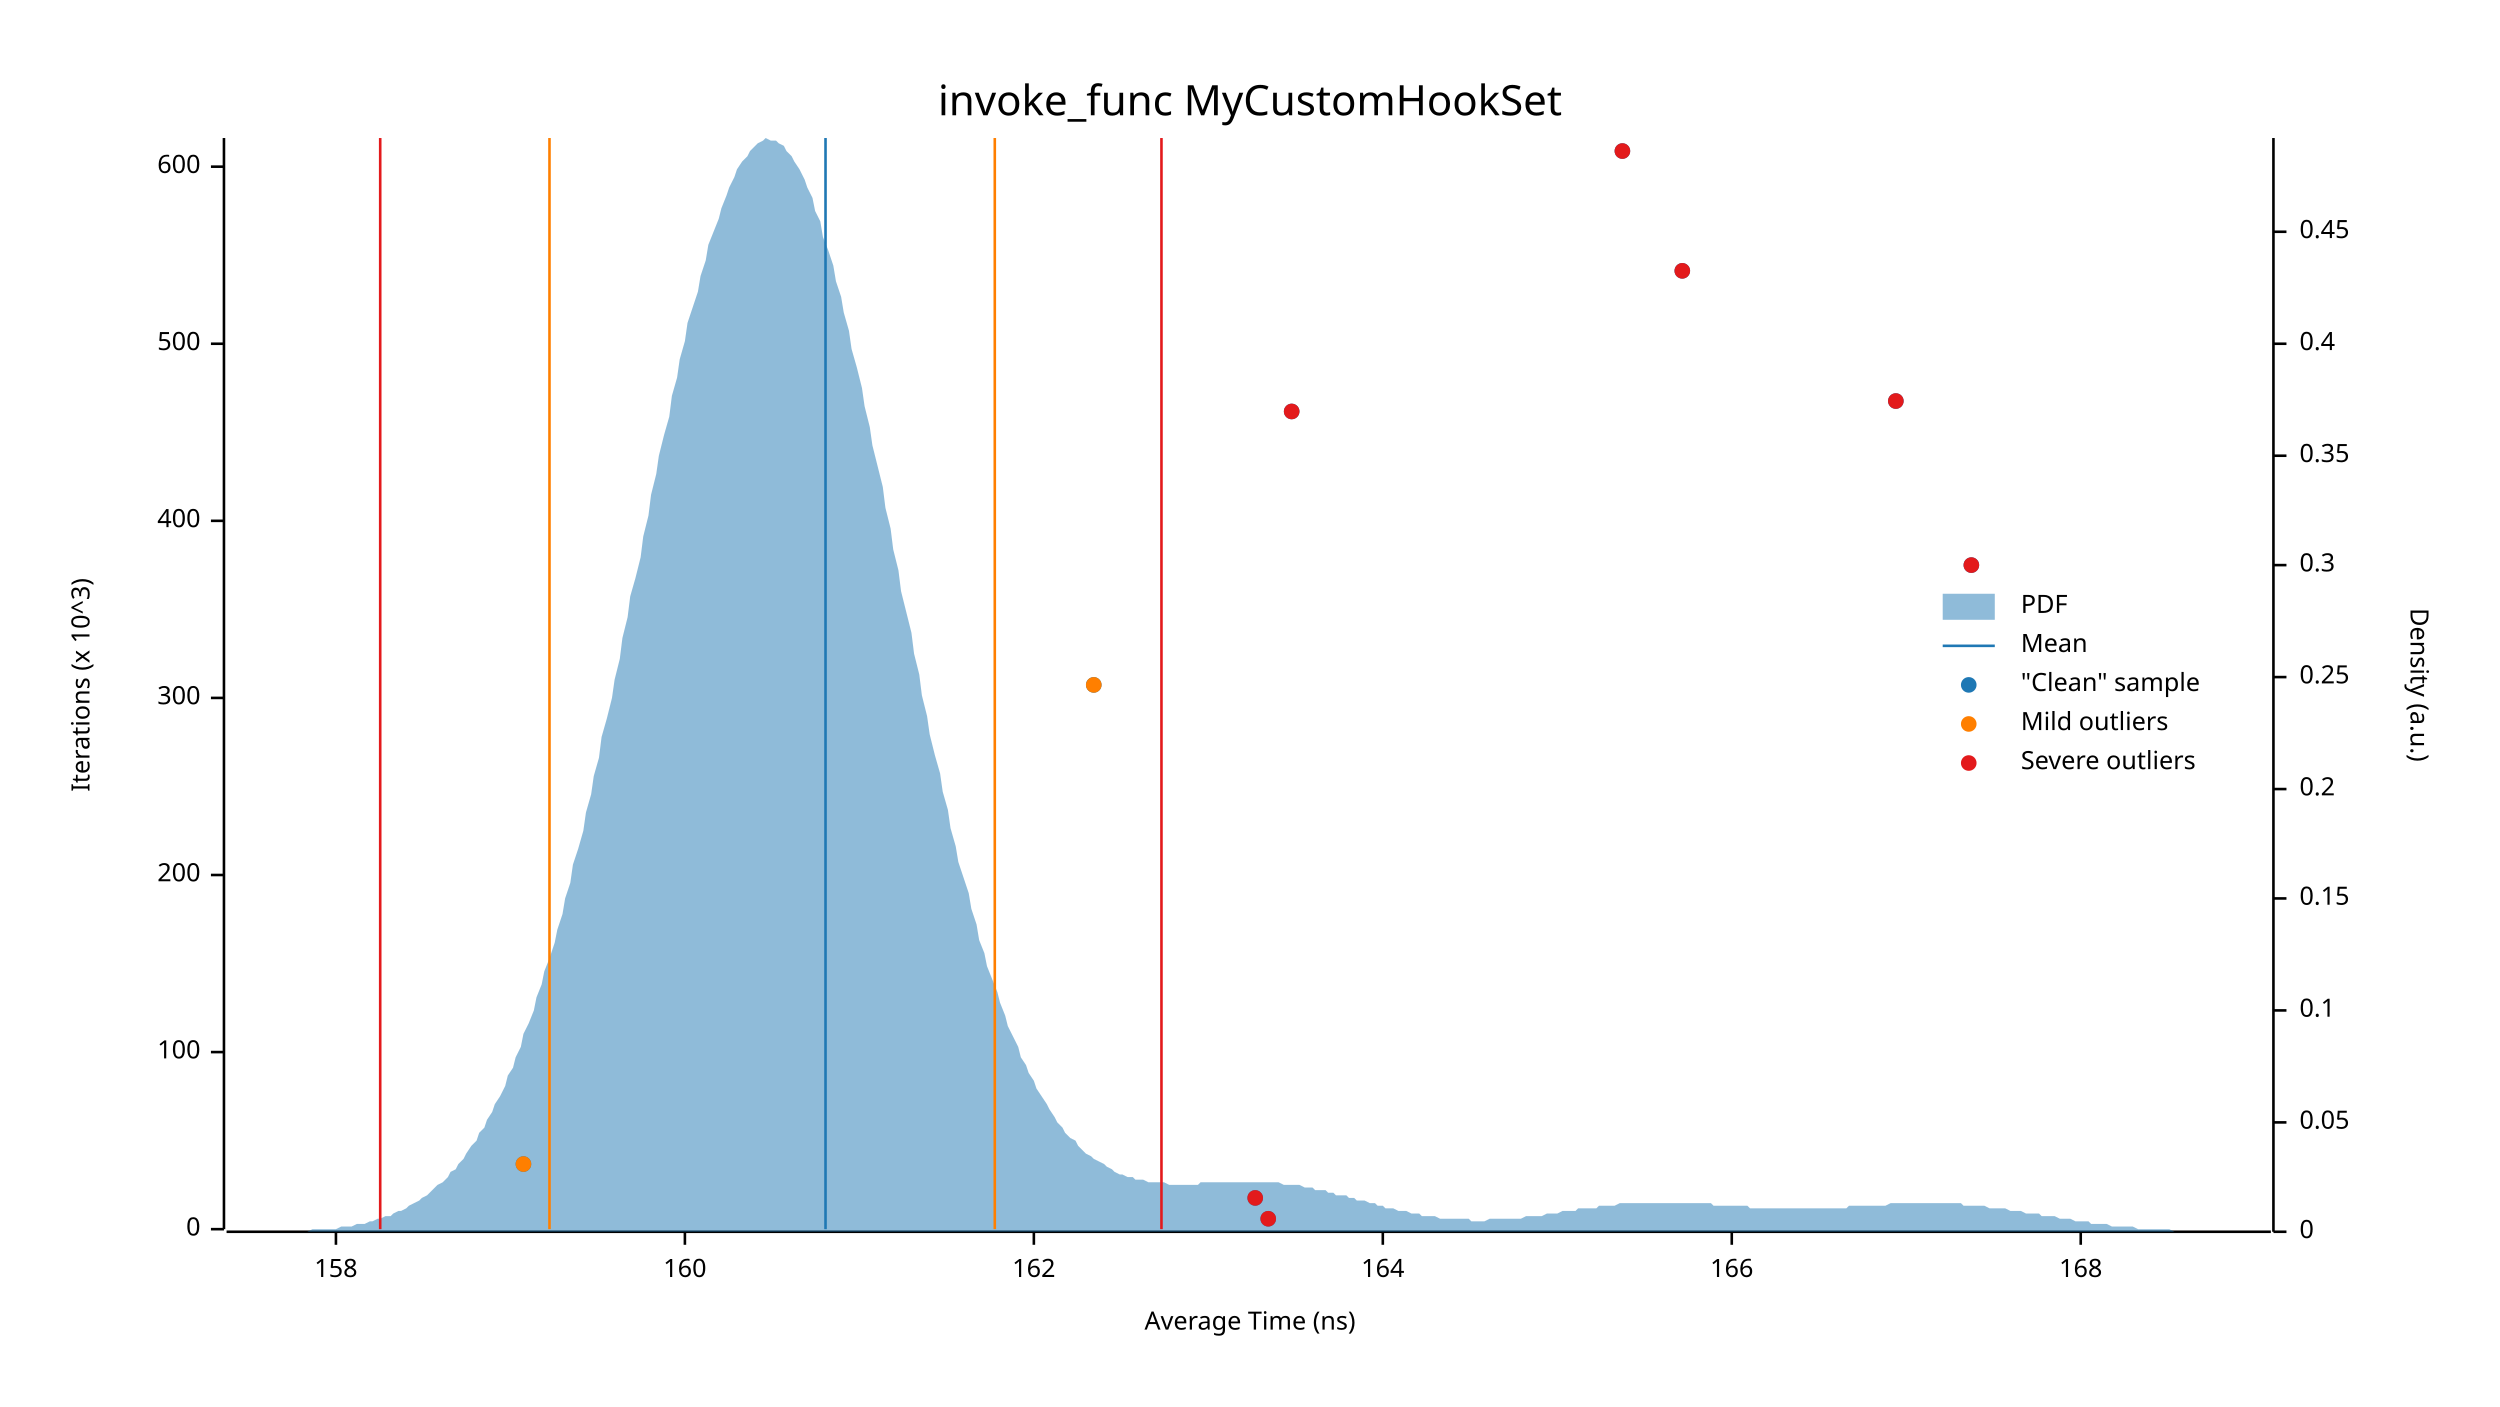
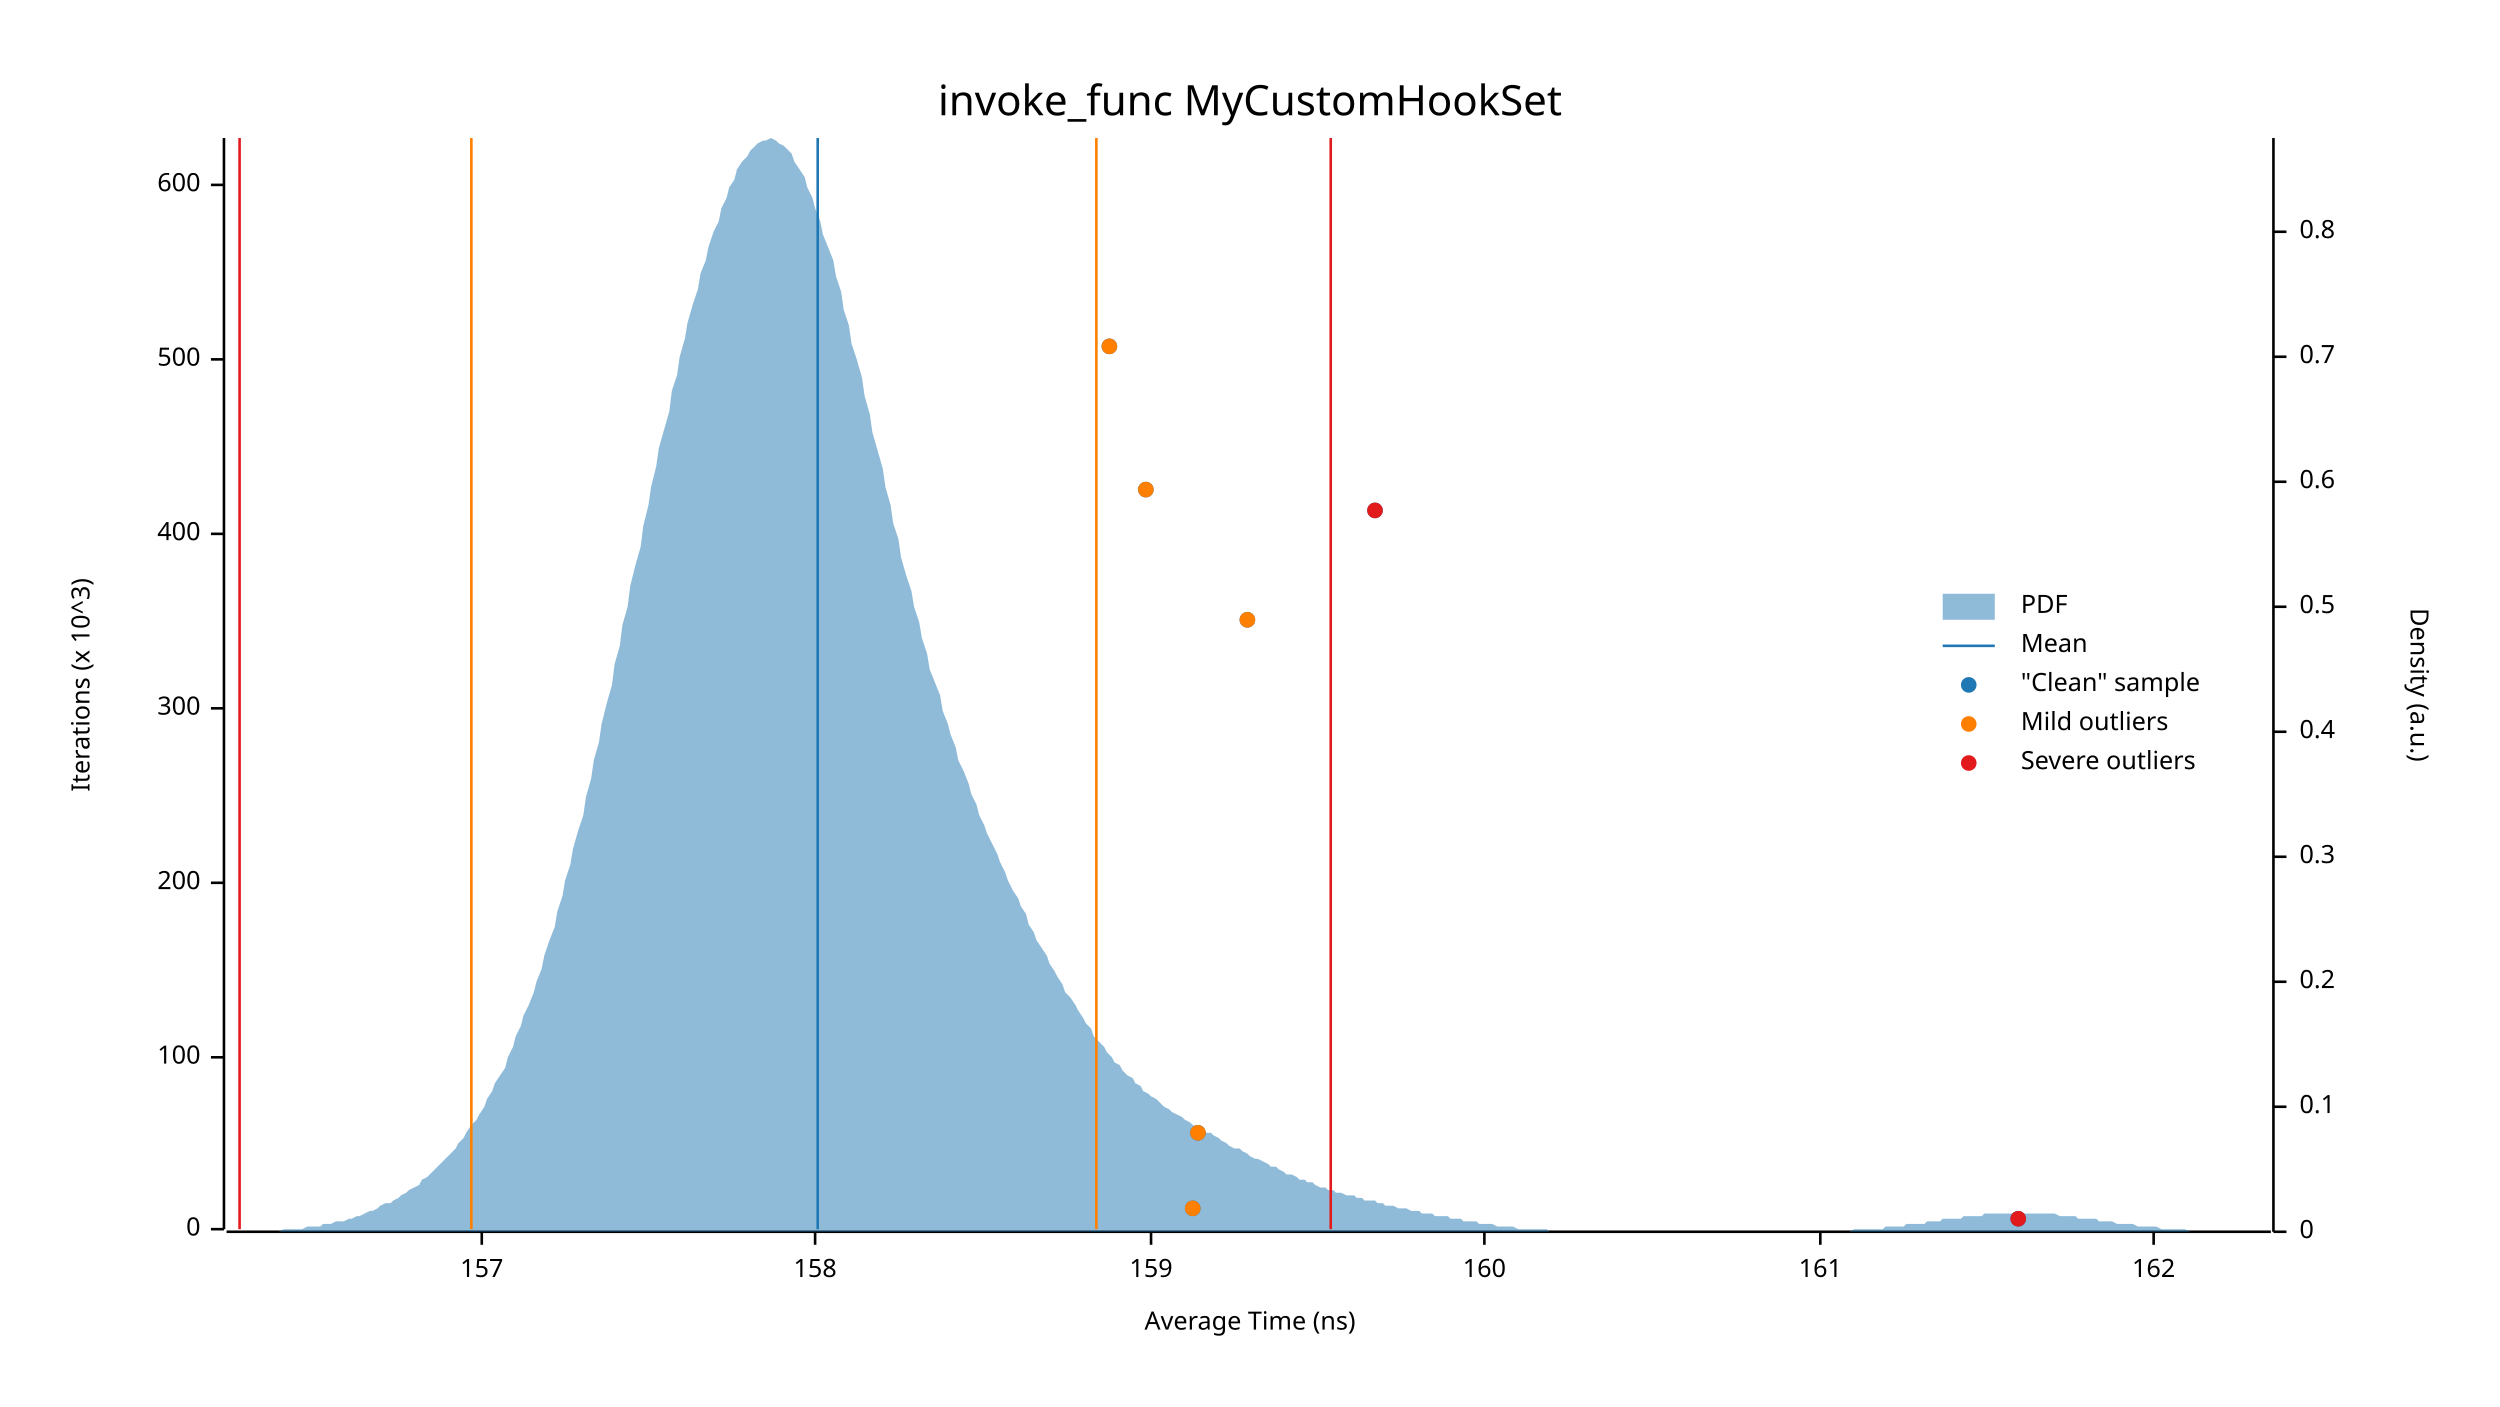
<svg xmlns="http://www.w3.org/2000/svg" width="960" height="540" viewBox="0 0 960 540">
  <text x="480" y="32" dy="0.76em" text-anchor="middle" font-family="sans-serif" font-size="16.129" opacity="1" fill="#000000">
invoke_func MyCustomHookSet
</text>
  <text x="27" y="263" dy="0.76em" text-anchor="middle" font-family="sans-serif" font-size="9.677" opacity="1" fill="#000000" transform="rotate(270, 27, 263)">
Iterations (x 10^3)
</text>
  <text x="480" y="513" dy="-0.5ex" text-anchor="middle" font-family="sans-serif" font-size="9.677" opacity="1" fill="#000000">
Average Time (ns)
</text>
  <polyline fill="none" opacity="1" stroke="#000000" stroke-width="1" points="86,53 86,472 " />
  <text x="77" y="472" dy="0.5ex" text-anchor="end" font-family="sans-serif" font-size="9.677" opacity="1" fill="#000000">
0
</text>
  <polyline fill="none" opacity="1" stroke="#000000" stroke-width="1" points="81,472 86,472 " />
-   <text x="77" y="404" dy="0.5ex" text-anchor="end" font-family="sans-serif" font-size="9.677" opacity="1" fill="#000000">
+   <text x="77" y="406" dy="0.5ex" text-anchor="end" font-family="sans-serif" font-size="9.677" opacity="1" fill="#000000">
100
</text>
-   <polyline fill="none" opacity="1" stroke="#000000" stroke-width="1" points="81,404 86,404 " />
-   <text x="77" y="336" dy="0.5ex" text-anchor="end" font-family="sans-serif" font-size="9.677" opacity="1" fill="#000000">
+   <polyline fill="none" opacity="1" stroke="#000000" stroke-width="1" points="81,406 86,406 " />
+   <text x="77" y="339" dy="0.5ex" text-anchor="end" font-family="sans-serif" font-size="9.677" opacity="1" fill="#000000">
200
</text>
-   <polyline fill="none" opacity="1" stroke="#000000" stroke-width="1" points="81,336 86,336 " />
-   <text x="77" y="268" dy="0.5ex" text-anchor="end" font-family="sans-serif" font-size="9.677" opacity="1" fill="#000000">
+   <polyline fill="none" opacity="1" stroke="#000000" stroke-width="1" points="81,339 86,339 " />
+   <text x="77" y="272" dy="0.5ex" text-anchor="end" font-family="sans-serif" font-size="9.677" opacity="1" fill="#000000">
300
</text>
-   <polyline fill="none" opacity="1" stroke="#000000" stroke-width="1" points="81,268 86,268 " />
-   <text x="77" y="200" dy="0.5ex" text-anchor="end" font-family="sans-serif" font-size="9.677" opacity="1" fill="#000000">
+   <polyline fill="none" opacity="1" stroke="#000000" stroke-width="1" points="81,272 86,272 " />
+   <text x="77" y="205" dy="0.5ex" text-anchor="end" font-family="sans-serif" font-size="9.677" opacity="1" fill="#000000">
400
</text>
-   <polyline fill="none" opacity="1" stroke="#000000" stroke-width="1" points="81,200 86,200 " />
-   <text x="77" y="132" dy="0.5ex" text-anchor="end" font-family="sans-serif" font-size="9.677" opacity="1" fill="#000000">
+   <polyline fill="none" opacity="1" stroke="#000000" stroke-width="1" points="81,205 86,205 " />
+   <text x="77" y="138" dy="0.5ex" text-anchor="end" font-family="sans-serif" font-size="9.677" opacity="1" fill="#000000">
500
</text>
-   <polyline fill="none" opacity="1" stroke="#000000" stroke-width="1" points="81,132 86,132 " />
-   <text x="77" y="64" dy="0.5ex" text-anchor="end" font-family="sans-serif" font-size="9.677" opacity="1" fill="#000000">
+   <polyline fill="none" opacity="1" stroke="#000000" stroke-width="1" points="81,138 86,138 " />
+   <text x="77" y="71" dy="0.5ex" text-anchor="end" font-family="sans-serif" font-size="9.677" opacity="1" fill="#000000">
600
</text>
-   <polyline fill="none" opacity="1" stroke="#000000" stroke-width="1" points="81,64 86,64 " />
+   <polyline fill="none" opacity="1" stroke="#000000" stroke-width="1" points="81,71 86,71 " />
  <polyline fill="none" opacity="1" stroke="#000000" stroke-width="1" points="87,473 872,473 " />
-   <text x="129" y="483" dy="0.76em" text-anchor="middle" font-family="sans-serif" font-size="9.677" opacity="1" fill="#000000">
+   <text x="185" y="483" dy="0.76em" text-anchor="middle" font-family="sans-serif" font-size="9.677" opacity="1" fill="#000000">
+ 157
+ </text>
+   <polyline fill="none" opacity="1" stroke="#000000" stroke-width="1" points="185,473 185,478 " />
+   <text x="313" y="483" dy="0.76em" text-anchor="middle" font-family="sans-serif" font-size="9.677" opacity="1" fill="#000000">
158
</text>
-   <polyline fill="none" opacity="1" stroke="#000000" stroke-width="1" points="129,473 129,478 " />
-   <text x="263" y="483" dy="0.76em" text-anchor="middle" font-family="sans-serif" font-size="9.677" opacity="1" fill="#000000">
+   <polyline fill="none" opacity="1" stroke="#000000" stroke-width="1" points="313,473 313,478 " />
+   <text x="442" y="483" dy="0.76em" text-anchor="middle" font-family="sans-serif" font-size="9.677" opacity="1" fill="#000000">
+ 159
+ </text>
+   <polyline fill="none" opacity="1" stroke="#000000" stroke-width="1" points="442,473 442,478 " />
+   <text x="570" y="483" dy="0.76em" text-anchor="middle" font-family="sans-serif" font-size="9.677" opacity="1" fill="#000000">
160
</text>
-   <polyline fill="none" opacity="1" stroke="#000000" stroke-width="1" points="263,473 263,478 " />
-   <text x="397" y="483" dy="0.76em" text-anchor="middle" font-family="sans-serif" font-size="9.677" opacity="1" fill="#000000">
+   <polyline fill="none" opacity="1" stroke="#000000" stroke-width="1" points="570,473 570,478 " />
+   <text x="699" y="483" dy="0.76em" text-anchor="middle" font-family="sans-serif" font-size="9.677" opacity="1" fill="#000000">
+ 161
+ </text>
+   <polyline fill="none" opacity="1" stroke="#000000" stroke-width="1" points="699,473 699,478 " />
+   <text x="827" y="483" dy="0.76em" text-anchor="middle" font-family="sans-serif" font-size="9.677" opacity="1" fill="#000000">
162
</text>
-   <polyline fill="none" opacity="1" stroke="#000000" stroke-width="1" points="397,473 397,478 " />
-   <text x="531" y="483" dy="0.76em" text-anchor="middle" font-family="sans-serif" font-size="9.677" opacity="1" fill="#000000">
- 164
- </text>
-   <polyline fill="none" opacity="1" stroke="#000000" stroke-width="1" points="531,473 531,478 " />
-   <text x="665" y="483" dy="0.76em" text-anchor="middle" font-family="sans-serif" font-size="9.677" opacity="1" fill="#000000">
- 166
- </text>
-   <polyline fill="none" opacity="1" stroke="#000000" stroke-width="1" points="665,473 665,478 " />
-   <text x="799" y="483" dy="0.76em" text-anchor="middle" font-family="sans-serif" font-size="9.677" opacity="1" fill="#000000">
- 168
- </text>
-   <polyline fill="none" opacity="1" stroke="#000000" stroke-width="1" points="799,473 799,478 " />
+   <polyline fill="none" opacity="1" stroke="#000000" stroke-width="1" points="827,473 827,478 " />
  <text x="933" y="263" dy="0.76em" text-anchor="middle" font-family="sans-serif" font-size="9.677" opacity="1" fill="#000000" transform="rotate(90, 933, 263)">
Density (a.u.)
</text>
  <polyline fill="none" opacity="1" stroke="#000000" stroke-width="1" points="873,53 873,473 " />
  <text x="883" y="473" dy="0.5ex" text-anchor="start" font-family="sans-serif" font-size="9.677" opacity="1" fill="#000000">
0
</text>
  <polyline fill="none" opacity="1" stroke="#000000" stroke-width="1" points="873,473 878,473 " />
-   <text x="883" y="431" dy="0.5ex" text-anchor="start" font-family="sans-serif" font-size="9.677" opacity="1" fill="#000000">
- 0.05
- </text>
-   <polyline fill="none" opacity="1" stroke="#000000" stroke-width="1" points="873,431 878,431 " />
-   <text x="883" y="388" dy="0.5ex" text-anchor="start" font-family="sans-serif" font-size="9.677" opacity="1" fill="#000000">
+   <text x="883" y="425" dy="0.5ex" text-anchor="start" font-family="sans-serif" font-size="9.677" opacity="1" fill="#000000">
0.1
</text>
-   <polyline fill="none" opacity="1" stroke="#000000" stroke-width="1" points="873,388 878,388 " />
-   <text x="883" y="345" dy="0.5ex" text-anchor="start" font-family="sans-serif" font-size="9.677" opacity="1" fill="#000000">
- 0.15
- </text>
-   <polyline fill="none" opacity="1" stroke="#000000" stroke-width="1" points="873,345 878,345 " />
-   <text x="883" y="303" dy="0.5ex" text-anchor="start" font-family="sans-serif" font-size="9.677" opacity="1" fill="#000000">
+   <polyline fill="none" opacity="1" stroke="#000000" stroke-width="1" points="873,425 878,425 " />
+   <text x="883" y="377" dy="0.5ex" text-anchor="start" font-family="sans-serif" font-size="9.677" opacity="1" fill="#000000">
0.2
</text>
-   <polyline fill="none" opacity="1" stroke="#000000" stroke-width="1" points="873,303 878,303 " />
-   <text x="883" y="260" dy="0.5ex" text-anchor="start" font-family="sans-serif" font-size="9.677" opacity="1" fill="#000000">
- 0.25
- </text>
-   <polyline fill="none" opacity="1" stroke="#000000" stroke-width="1" points="873,260 878,260 " />
-   <text x="883" y="217" dy="0.5ex" text-anchor="start" font-family="sans-serif" font-size="9.677" opacity="1" fill="#000000">
+   <polyline fill="none" opacity="1" stroke="#000000" stroke-width="1" points="873,377 878,377 " />
+   <text x="883" y="329" dy="0.5ex" text-anchor="start" font-family="sans-serif" font-size="9.677" opacity="1" fill="#000000">
0.3
</text>
-   <polyline fill="none" opacity="1" stroke="#000000" stroke-width="1" points="873,217 878,217 " />
-   <text x="883" y="175" dy="0.5ex" text-anchor="start" font-family="sans-serif" font-size="9.677" opacity="1" fill="#000000">
- 0.35
- </text>
-   <polyline fill="none" opacity="1" stroke="#000000" stroke-width="1" points="873,175 878,175 " />
-   <text x="883" y="132" dy="0.5ex" text-anchor="start" font-family="sans-serif" font-size="9.677" opacity="1" fill="#000000">
+   <polyline fill="none" opacity="1" stroke="#000000" stroke-width="1" points="873,329 878,329 " />
+   <text x="883" y="281" dy="0.5ex" text-anchor="start" font-family="sans-serif" font-size="9.677" opacity="1" fill="#000000">
0.4
</text>
-   <polyline fill="none" opacity="1" stroke="#000000" stroke-width="1" points="873,132 878,132 " />
+   <polyline fill="none" opacity="1" stroke="#000000" stroke-width="1" points="873,281 878,281 " />
+   <text x="883" y="233" dy="0.5ex" text-anchor="start" font-family="sans-serif" font-size="9.677" opacity="1" fill="#000000">
+ 0.5
+ </text>
+   <polyline fill="none" opacity="1" stroke="#000000" stroke-width="1" points="873,233 878,233 " />
+   <text x="883" y="185" dy="0.5ex" text-anchor="start" font-family="sans-serif" font-size="9.677" opacity="1" fill="#000000">
+ 0.6
+ </text>
+   <polyline fill="none" opacity="1" stroke="#000000" stroke-width="1" points="873,185 878,185 " />
+   <text x="883" y="137" dy="0.5ex" text-anchor="start" font-family="sans-serif" font-size="9.677" opacity="1" fill="#000000">
+ 0.7
+ </text>
+   <polyline fill="none" opacity="1" stroke="#000000" stroke-width="1" points="873,137 878,137 " />
  <text x="883" y="89" dy="0.5ex" text-anchor="start" font-family="sans-serif" font-size="9.677" opacity="1" fill="#000000">
- 0.45
+ 0.8
</text>
  <polyline fill="none" opacity="1" stroke="#000000" stroke-width="1" points="873,89 878,89 " />
-   <polygon opacity="0.5" fill="#1F78B4" points="87,473 88,473 90,473 91,473 93,473 94,473 96,473 98,473 99,473 101,473 102,473 104,473 105,473 107,473 109,473 110,473 112,473 113,473 115,473 116,473 118,473 120,472 121,472 123,472 124,472 126,472 127,472 129,472 131,471 132,471 134,471 135,471 137,470 138,470 140,470 142,469 143,469 145,468 146,468 148,467 150,467 151,466 153,465 154,465 156,464 157,463 159,462 161,461 162,460 164,459 165,458 167,456 168,455 170,454 172,452 173,450 175,449 176,447 178,445 179,443 181,440 183,438 184,435 186,433 187,430 189,427 190,424 192,421 194,417 195,413 197,410 198,406 200,402 201,397 203,393 205,388 206,383 208,378 209,373 211,368 213,362 214,357 216,351 217,345 219,339 220,332 222,326 224,319 225,312 227,305 228,298 230,291 231,283 233,276 235,268 236,261 238,253 239,245 241,237 242,229 244,222 246,214 247,206 249,198 250,190 252,182 253,175 255,167 257,160 258,152 260,145 261,138 263,131 264,124 266,118 268,112 269,106 271,100 272,94 274,89 276,84 277,80 279,75 280,72 282,68 283,65 285,62 287,60 288,58 290,56 291,55 293,54 294,53 296,54 298,54 299,55 301,56 302,58 304,60 305,62 307,65 309,69 310,72 312,76 313,81 315,85 316,91 318,96 320,102 321,108 323,114 324,120 326,127 327,134 329,141 331,149 332,156 334,164 335,171 337,179 339,187 340,195 342,203 343,211 345,219 346,227 348,235 350,243 351,251 353,259 354,267 356,275 357,282 359,290 361,297 362,304 364,311 365,318 367,325 368,331 370,337 372,343 373,349 375,355 376,361 378,366 379,371 381,376 383,381 384,385 386,390 387,394 389,398 391,402 392,406 394,409 395,412 397,415 398,418 400,421 402,424 403,426 405,429 406,431 408,433 409,435 411,437 413,438 414,440 416,442 417,443 419,444 420,445 422,446 424,447 425,448 427,449 428,450 430,451 431,451 433,452 435,452 436,453 438,453 439,453 441,454 442,454 444,454 446,454 447,454 449,455 450,455 452,455 454,455 455,455 457,455 458,455 460,455 461,454 463,454 465,454 466,454 468,454 469,454 471,454 472,454 474,454 476,454 477,454 479,454 480,454 482,454 483,454 485,454 487,454 488,454 490,454 491,454 493,455 494,455 496,455 498,455 499,455 501,456 502,456 504,456 505,457 507,457 509,457 510,458 512,458 513,459 515,459 517,459 518,460 520,460 521,461 523,461 524,461 526,462 528,462 529,463 531,463 532,464 534,464 535,464 537,465 539,465 540,465 542,466 543,466 545,466 546,467 548,467 550,467 551,467 553,468 554,468 556,468 557,468 559,468 561,468 562,468 564,468 565,469 567,469 568,469 570,469 572,468 573,468 575,468 576,468 578,468 580,468 581,468 583,468 584,468 586,467 587,467 589,467 591,467 592,467 594,466 595,466 597,466 598,466 600,465 602,465 603,465 605,465 606,464 608,464 609,464 611,464 613,464 614,463 616,463 617,463 619,463 620,463 622,462 624,462 625,462 627,462 628,462 630,462 632,462 633,462 635,462 636,462 638,462 639,462 641,462 643,462 644,462 646,462 647,462 649,462 650,462 652,462 654,462 655,462 657,462 658,463 660,463 661,463 663,463 665,463 666,463 668,463 669,463 671,463 672,464 674,464 676,464 677,464 679,464 680,464 682,464 683,464 685,464 687,464 688,464 690,464 691,464 693,464 695,464 696,464 698,464 699,464 701,464 702,464 704,464 706,464 707,464 709,464 710,463 712,463 713,463 715,463 717,463 718,463 720,463 721,463 723,463 724,463 726,462 728,462 729,462 731,462 732,462 734,462 735,462 737,462 739,462 740,462 742,462 743,462 745,462 746,462 748,462 750,462 751,462 753,462 754,463 756,463 758,463 759,463 761,463 762,463 764,464 765,464 767,464 769,464 770,464 772,465 773,465 775,465 776,465 778,466 780,466 781,466 783,466 784,467 786,467 787,467 789,467 791,468 792,468 794,468 795,468 797,469 798,469 800,469 802,469 803,470 805,470 806,470 808,470 809,470 811,471 813,471 814,471 816,471 817,471 819,471 821,472 822,472 824,472 825,472 827,472 828,472 830,472 832,472 833,472 835,473 836,473 838,473 839,473 841,473 843,473 844,473 846,473 847,473 849,473 850,473 852,473 854,473 855,473 857,473 858,473 860,473 861,473 863,473 865,473 866,473 868,473 869,473 871,473 873,473 873,473 87,473 " />
-   <polyline fill="none" opacity="1" stroke="#1F78B4" stroke-width="1" points="317,472 317,53 " />
-   <polyline fill="none" opacity="1" stroke="#FF7F00" stroke-width="1" points="211,472 211,53 " />
-   <polyline fill="none" opacity="1" stroke="#FF7F00" stroke-width="1" points="382,472 382,53 " />
-   <polyline fill="none" opacity="1" stroke="#E31A1C" stroke-width="1" points="146,472 146,53 " />
-   <polyline fill="none" opacity="1" stroke="#E31A1C" stroke-width="1" points="446,472 446,53 " />
-   <circle cx="487" cy="468" r="3" opacity="1" fill="#1F78B4" stroke="none" stroke-width="1" />
-   <circle cx="482" cy="460" r="3" opacity="1" fill="#1F78B4" stroke="none" stroke-width="1" />
-   <circle cx="201" cy="447" r="3" opacity="1" fill="#1F78B4" stroke="none" stroke-width="1" />
-   <circle cx="420" cy="263" r="3" opacity="1" fill="#1F78B4" stroke="none" stroke-width="1" />
-   <circle cx="757" cy="217" r="3" opacity="1" fill="#1F78B4" stroke="none" stroke-width="1" />
-   <circle cx="496" cy="158" r="3" opacity="1" fill="#1F78B4" stroke="none" stroke-width="1" />
-   <circle cx="728" cy="154" r="3" opacity="1" fill="#1F78B4" stroke="none" stroke-width="1" />
-   <circle cx="646" cy="104" r="3" opacity="1" fill="#1F78B4" stroke="none" stroke-width="1" />
-   <circle cx="623" cy="58" r="3" opacity="1" fill="#1F78B4" stroke="none" stroke-width="1" />
-   <circle cx="201" cy="447" r="3" opacity="1" fill="#FF7F00" stroke="none" stroke-width="1" />
-   <circle cx="420" cy="263" r="3" opacity="1" fill="#FF7F00" stroke="none" stroke-width="1" />
-   <circle cx="487" cy="468" r="3" opacity="1" fill="#E31A1C" stroke="none" stroke-width="1" />
-   <circle cx="482" cy="460" r="3" opacity="1" fill="#E31A1C" stroke="none" stroke-width="1" />
-   <circle cx="757" cy="217" r="3" opacity="1" fill="#E31A1C" stroke="none" stroke-width="1" />
-   <circle cx="496" cy="158" r="3" opacity="1" fill="#E31A1C" stroke="none" stroke-width="1" />
-   <circle cx="728" cy="154" r="3" opacity="1" fill="#E31A1C" stroke="none" stroke-width="1" />
-   <circle cx="646" cy="104" r="3" opacity="1" fill="#E31A1C" stroke="none" stroke-width="1" />
-   <circle cx="623" cy="58" r="3" opacity="1" fill="#E31A1C" stroke="none" stroke-width="1" />
+   <polygon opacity="0.5" fill="#1F78B4" points="87,473 88,473 90,473 91,473 93,473 94,473 96,473 98,473 99,473 101,473 102,473 104,473 105,473 107,473 109,472 110,472 112,472 113,472 115,472 116,472 118,471 120,471 121,471 123,471 124,470 126,470 127,470 129,469 131,469 132,469 134,468 135,468 137,467 138,467 140,466 142,465 143,465 145,464 146,463 148,462 150,462 151,461 153,460 154,459 156,458 157,457 159,456 161,455 162,453 164,452 165,451 167,449 168,448 170,446 172,444 173,443 175,441 176,439 178,437 179,435 181,432 183,430 184,428 186,425 187,422 189,419 190,416 192,413 194,410 195,406 197,402 198,398 200,394 201,390 203,386 205,381 206,377 208,372 209,367 211,361 213,356 214,350 216,344 217,338 219,332 220,326 222,319 224,313 225,306 227,299 228,292 230,285 231,278 233,270 235,263 236,255 238,248 239,240 241,233 242,225 244,217 246,210 247,202 249,194 250,187 252,179 253,172 255,165 257,158 258,150 260,144 261,137 263,130 264,124 266,117 268,111 269,105 271,100 272,95 274,89 276,85 277,80 279,76 280,72 282,69 283,65 285,62 287,60 288,58 290,56 291,55 293,54 294,54 296,53 298,54 299,55 301,56 302,57 304,59 305,62 307,65 309,68 310,72 312,76 313,80 315,85 316,90 318,95 320,100 321,106 323,112 324,119 326,125 327,132 329,138 331,145 332,152 334,159 335,166 337,173 339,180 340,187 342,194 343,201 345,207 346,214 348,221 350,227 351,233 353,239 354,245 356,251 357,257 359,262 361,267 362,273 364,278 365,282 367,287 368,292 370,296 372,301 373,305 375,309 376,313 378,317 379,320 381,324 383,328 384,331 386,335 387,338 389,342 391,345 392,348 394,351 395,355 397,358 398,361 400,364 402,367 403,370 405,373 406,375 408,378 409,381 411,383 413,386 414,388 416,391 417,393 419,395 420,398 422,400 424,402 425,404 427,406 428,408 430,409 431,411 433,413 435,414 436,416 438,417 439,419 441,420 442,421 444,422 446,424 447,425 449,426 450,427 452,428 454,429 455,430 457,431 458,432 460,433 461,434 463,435 465,435 466,436 468,437 469,438 471,439 472,440 474,441 476,441 477,442 479,443 480,444 482,445 483,445 485,446 487,447 488,448 490,448 491,449 493,450 494,451 496,451 498,452 499,453 501,453 502,454 504,454 505,455 507,456 509,456 510,457 512,457 513,458 515,458 517,459 518,459 520,459 521,460 523,460 524,461 526,461 528,461 529,462 531,462 532,463 534,463 535,463 537,464 539,464 540,464 542,465 543,465 545,465 546,466 548,466 550,466 551,467 553,467 554,467 556,467 557,468 559,468 561,468 562,469 564,469 565,469 567,469 568,470 570,470 572,470 573,470 575,471 576,471 578,471 580,471 581,471 583,472 584,472 586,472 587,472 589,472 591,472 592,472 594,472 595,473 597,473 598,473 600,473 602,473 603,473 605,473 606,473 608,473 609,473 611,473 613,473 614,473 616,473 617,473 619,473 620,473 622,473 624,473 625,473 627,473 628,473 630,473 632,473 633,473 635,473 636,473 638,473 639,473 641,473 643,473 644,473 646,473 647,473 649,473 650,473 652,473 654,473 655,473 657,473 658,473 660,473 661,473 663,473 665,473 666,473 668,473 669,473 671,473 672,473 674,473 676,473 677,473 679,473 680,473 682,473 683,473 685,473 687,473 688,473 690,473 691,473 693,473 695,473 696,473 698,473 699,473 701,473 702,473 704,473 706,473 707,473 709,473 710,473 712,472 713,472 715,472 717,472 718,472 720,472 721,472 723,472 724,471 726,471 728,471 729,471 731,471 732,470 734,470 735,470 737,470 739,470 740,469 742,469 743,469 745,469 746,468 748,468 750,468 751,468 753,468 754,467 756,467 758,467 759,467 761,467 762,466 764,466 765,466 767,466 769,466 770,466 772,466 773,466 775,466 776,466 778,466 780,466 781,466 783,466 784,466 786,466 787,466 789,466 791,467 792,467 794,467 795,467 797,467 798,468 800,468 802,468 803,468 805,468 806,469 808,469 809,469 811,469 813,470 814,470 816,470 817,470 819,470 821,471 822,471 824,471 825,471 827,471 828,471 830,472 832,472 833,472 835,472 836,472 838,472 839,472 841,473 843,473 844,473 846,473 847,473 849,473 850,473 852,473 854,473 855,473 857,473 858,473 860,473 861,473 863,473 865,473 866,473 868,473 869,473 871,473 873,473 873,473 87,473 " />
+   <polyline fill="none" opacity="1" stroke="#1F78B4" stroke-width="1" points="314,472 314,53 " />
+   <polyline fill="none" opacity="1" stroke="#FF7F00" stroke-width="1" points="181,472 181,53 " />
+   <polyline fill="none" opacity="1" stroke="#FF7F00" stroke-width="1" points="421,472 421,53 " />
+   <polyline fill="none" opacity="1" stroke="#E31A1C" stroke-width="1" points="92,472 92,53 " />
+   <polyline fill="none" opacity="1" stroke="#E31A1C" stroke-width="1" points="511,472 511,53 " />
+   <circle cx="775" cy="468" r="3" opacity="1" fill="#1F78B4" stroke="none" stroke-width="1" />
+   <circle cx="458" cy="464" r="3" opacity="1" fill="#1F78B4" stroke="none" stroke-width="1" />
+   <circle cx="460" cy="435" r="3" opacity="1" fill="#1F78B4" stroke="none" stroke-width="1" />
+   <circle cx="479" cy="238" r="3" opacity="1" fill="#1F78B4" stroke="none" stroke-width="1" />
+   <circle cx="528" cy="196" r="3" opacity="1" fill="#1F78B4" stroke="none" stroke-width="1" />
+   <circle cx="440" cy="188" r="3" opacity="1" fill="#1F78B4" stroke="none" stroke-width="1" />
+   <circle cx="426" cy="133" r="3" opacity="1" fill="#1F78B4" stroke="none" stroke-width="1" />
+   <circle cx="458" cy="464" r="3" opacity="1" fill="#FF7F00" stroke="none" stroke-width="1" />
+   <circle cx="460" cy="435" r="3" opacity="1" fill="#FF7F00" stroke="none" stroke-width="1" />
+   <circle cx="479" cy="238" r="3" opacity="1" fill="#FF7F00" stroke="none" stroke-width="1" />
+   <circle cx="440" cy="188" r="3" opacity="1" fill="#FF7F00" stroke="none" stroke-width="1" />
+   <circle cx="426" cy="133" r="3" opacity="1" fill="#FF7F00" stroke="none" stroke-width="1" />
+   <circle cx="775" cy="468" r="3" opacity="1" fill="#E31A1C" stroke="none" stroke-width="1" />
+   <circle cx="528" cy="196" r="3" opacity="1" fill="#E31A1C" stroke="none" stroke-width="1" />
  <text x="776" y="228" dy="0.76em" text-anchor="start" font-family="sans-serif" font-size="9.677" opacity="1" fill="#000000">
PDF
</text>
  <text x="776" y="243" dy="0.76em" text-anchor="start" font-family="sans-serif" font-size="9.677" opacity="1" fill="#000000">
Mean
</text>
  <text x="776" y="258" dy="0.76em" text-anchor="start" font-family="sans-serif" font-size="9.677" opacity="1" fill="#000000">
"Clean" sample
</text>
  <text x="776" y="273" dy="0.76em" text-anchor="start" font-family="sans-serif" font-size="9.677" opacity="1" fill="#000000">
Mild outliers
</text>
  <text x="776" y="288" dy="0.76em" text-anchor="start" font-family="sans-serif" font-size="9.677" opacity="1" fill="#000000">
Severe outliers
</text>
  <rect x="746" y="228" width="20" height="10" opacity="0.5" fill="#1F78B4" stroke="none" />
  <polyline fill="none" opacity="1" stroke="#1F78B4" stroke-width="1" points="746,248 766,248 " />
  <circle cx="756" cy="263" r="3" opacity="1" fill="#1F78B4" stroke="none" stroke-width="1" />
  <circle cx="756" cy="278" r="3" opacity="1" fill="#FF7F00" stroke="none" stroke-width="1" />
  <circle cx="756" cy="293" r="3" opacity="1" fill="#E31A1C" stroke="none" stroke-width="1" />
</svg>
